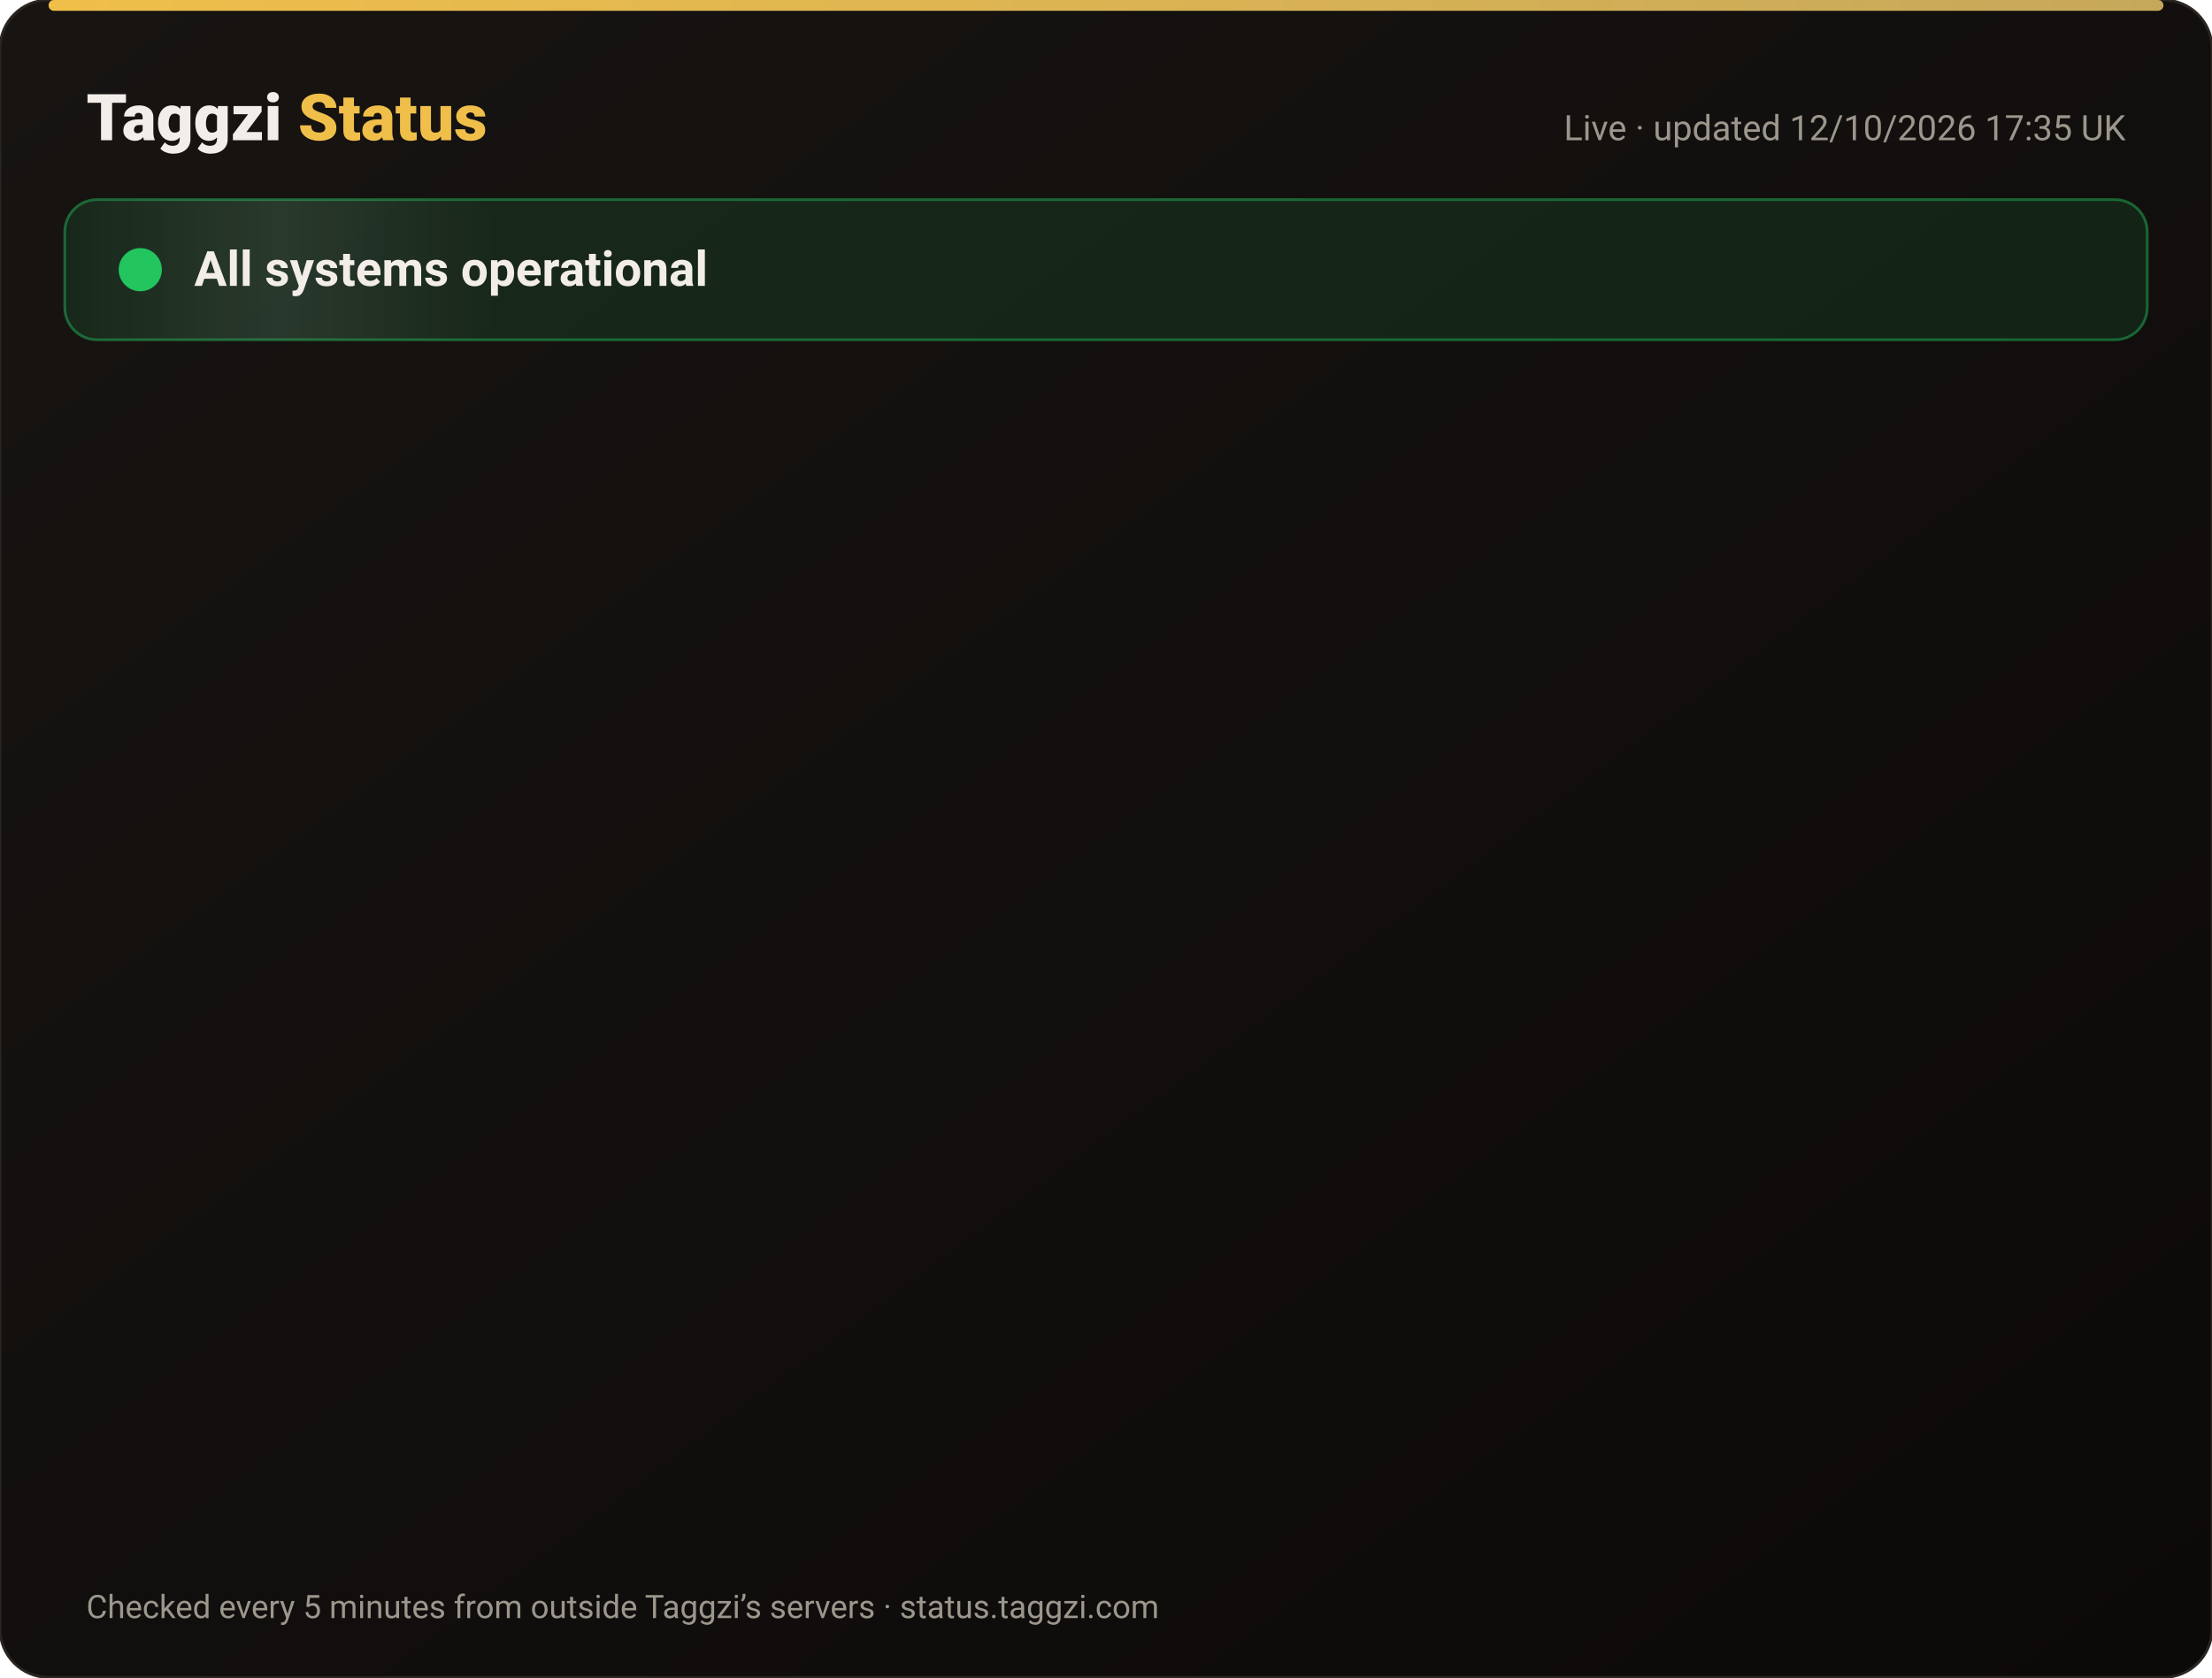
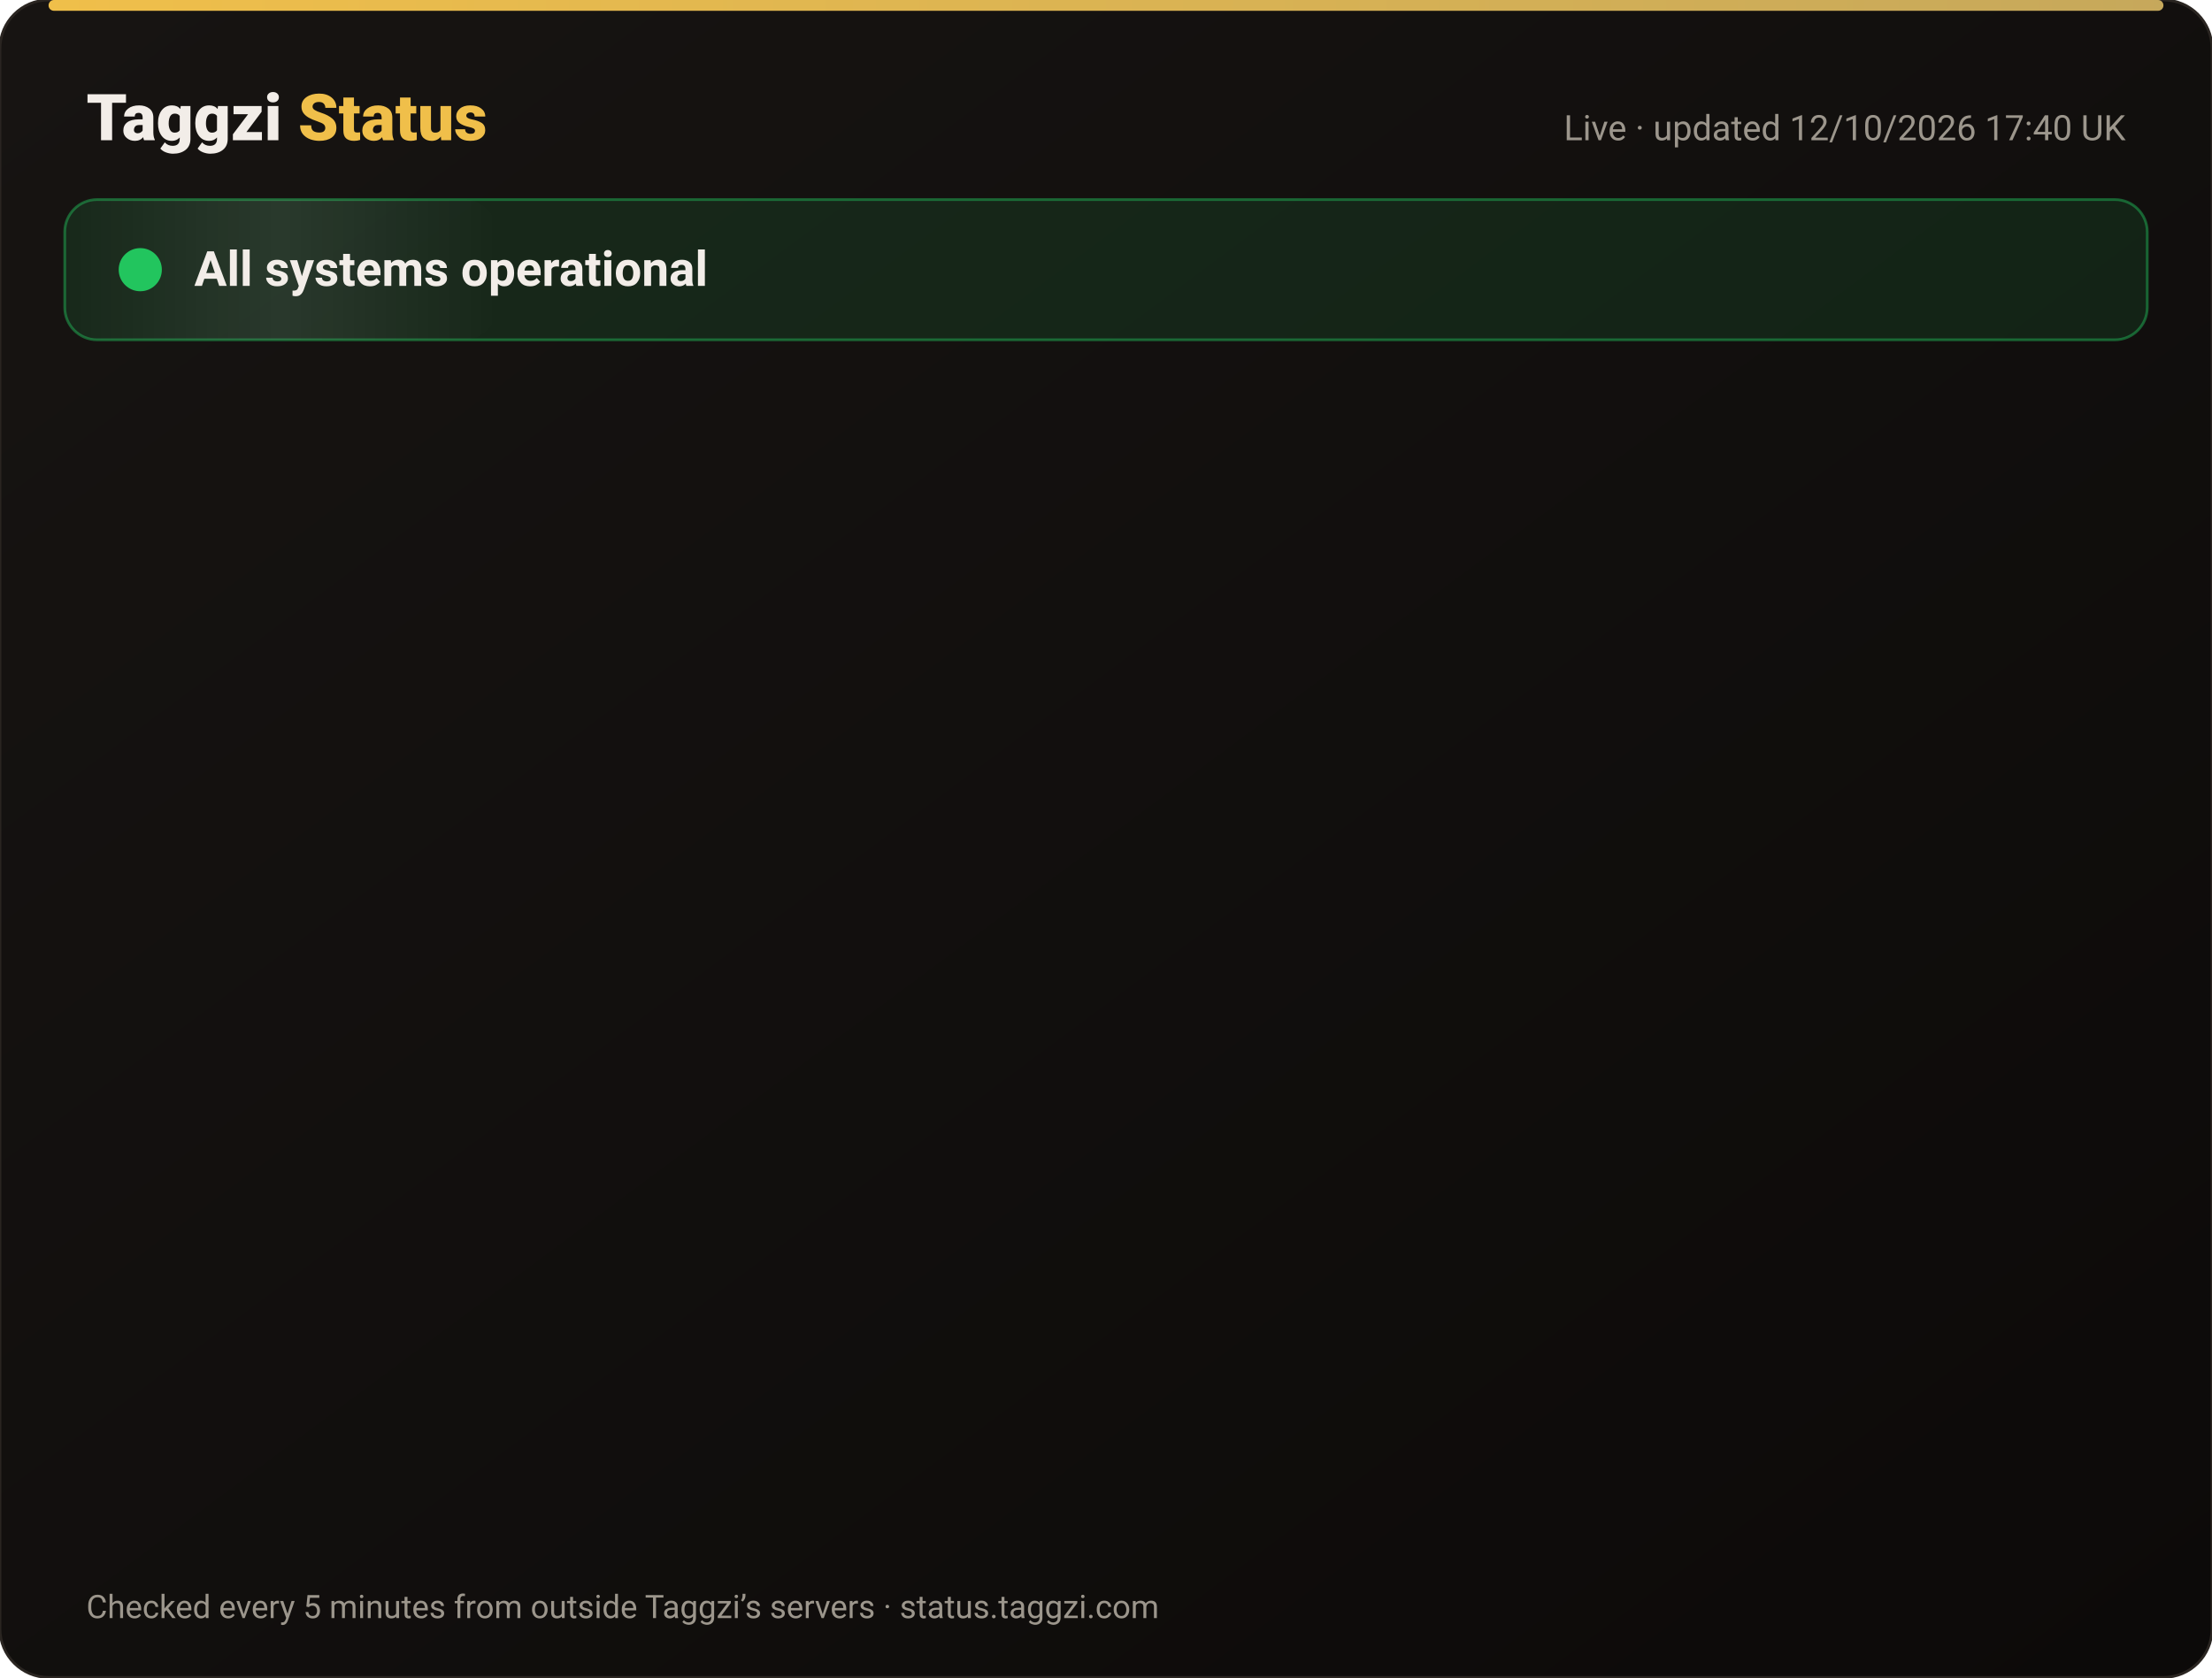
<svg xmlns="http://www.w3.org/2000/svg" width="820" height="622" viewBox="0 0 820 622" font-family="-apple-system,Segoe UI,Roboto,Helvetica,Arial,sans-serif">
  <defs>
    <linearGradient id="bg" x1="0" y1="0" x2="1" y2="1">
      <stop offset="0" stop-color="#171412" />
      <stop offset="1" stop-color="#0C0A09" />
    </linearGradient>
    <linearGradient id="gold" x1="0" x2="1">
      <stop offset="0" stop-color="#F0BF4A" />
      <stop offset="1" stop-color="#c6a85b" />
    </linearGradient>
    <linearGradient id="shine" x1="0" x2="1">
      <stop offset="0" stop-color="#fff" stop-opacity="0" />
      <stop offset=".5" stop-color="#fff" stop-opacity=".08" />
      <stop offset="1" stop-color="#fff" stop-opacity="0" />
    </linearGradient>
  </defs>
  <rect width="820" height="622" rx="18" fill="url(#bg)" stroke="#2a2521" />
  <rect x="18" y="0" width="784" height="4" rx="2" fill="url(#gold)" />
  <text x="32" y="52" font-size="24" font-weight="800" fill="#F2EDE8">Taggzi <tspan fill="#F0BF4A">Status</tspan>
  </text>
-   <text x="788" y="52" font-size="13" fill="#9C968C" text-anchor="end">Live · updated 12/10/2026 17:35 UK</text>
+   <text x="788" y="52" font-size="13" fill="#9C968C" text-anchor="end">Live · updated 12/10/2026 17:40 UK</text>
  <rect x="24" y="74" width="772" height="52" rx="12" fill="#22c55e" fill-opacity=".12" stroke="#22c55e" stroke-opacity=".45" />
  <rect x="24" y="74" width="160" height="52" rx="12" fill="url(#shine)">
    <animate attributeName="x" from="-160" to="820" dur="4s" repeatCount="indefinite" />
  </rect>
  <circle cx="52" cy="100" r="7" fill="#22c55e" />
  <circle cx="52" cy="100" r="7" fill="none" stroke="#22c55e" stroke-width="2">
    <animate attributeName="r" values="7;15;7" dur="2s" repeatCount="indefinite" />
    <animate attributeName="opacity" values=".9;0;.9" dur="2s" repeatCount="indefinite" />
  </circle>
  <text x="72" y="106" font-size="18" font-weight="700" fill="#F2EDE8">All systems operational</text>
  <g opacity="0">
    <animate attributeName="opacity" from="0" to="1" begin="0.00s" dur=".6s" fill="freeze" />
    <line x1="32" y1="188" x2="788" y2="188" stroke="#2a2521" />
    <circle cx="44" cy="166" r="6" fill="#22c55e">
      <animate attributeName="opacity" values="1;.45;1" dur="2.4s" begin="0.00s" repeatCount="indefinite" />
    </circle>
    <text x="62" y="171" font-size="15" font-weight="650" fill="#F2EDE8">Website</text>
    <text x="630" y="171" font-size="13" fill="#9C968C" text-anchor="end">100.00% uptime</text>
    <rect x="648" y="154" width="140" height="24" rx="12" fill="#22c55e" fill-opacity=".14" stroke="#22c55e" stroke-opacity=".5" />
    <text x="718" y="171" font-size="12" font-weight="700" fill="#22c55e" text-anchor="middle">Operational</text>
  </g>
  <g opacity="0">
    <animate attributeName="opacity" from="0" to="1" begin="0.15s" dur=".6s" fill="freeze" />
    <line x1="32" y1="234" x2="788" y2="234" stroke="#2a2521" />
    <circle cx="44" cy="212" r="6" fill="#22c55e">
      <animate attributeName="opacity" values="1;.45;1" dur="2.4s" begin="0.15s" repeatCount="indefinite" />
    </circle>
    <text x="62" y="217" font-size="15" font-weight="650" fill="#F2EDE8">Tag scans</text>
    <text x="630" y="217" font-size="13" fill="#9C968C" text-anchor="end">100.00% uptime</text>
    <rect x="648" y="200" width="140" height="24" rx="12" fill="#22c55e" fill-opacity=".14" stroke="#22c55e" stroke-opacity=".5" />
    <text x="718" y="217" font-size="12" font-weight="700" fill="#22c55e" text-anchor="middle">Operational</text>
  </g>
  <g opacity="0">
    <animate attributeName="opacity" from="0" to="1" begin="0.30s" dur=".6s" fill="freeze" />
    <line x1="32" y1="280" x2="788" y2="280" stroke="#2a2521" />
    <circle cx="44" cy="258" r="6" fill="#22c55e">
      <animate attributeName="opacity" values="1;.45;1" dur="2.4s" begin="0.30s" repeatCount="indefinite" />
    </circle>
    <text x="62" y="263" font-size="15" font-weight="650" fill="#F2EDE8">Manual tag lookup</text>
    <text x="630" y="263" font-size="13" fill="#9C968C" text-anchor="end">100.00% uptime</text>
    <rect x="648" y="246" width="140" height="24" rx="12" fill="#22c55e" fill-opacity=".14" stroke="#22c55e" stroke-opacity=".5" />
    <text x="718" y="263" font-size="12" font-weight="700" fill="#22c55e" text-anchor="middle">Operational</text>
  </g>
  <g opacity="0">
    <animate attributeName="opacity" from="0" to="1" begin="0.45s" dur=".6s" fill="freeze" />
    <line x1="32" y1="326" x2="788" y2="326" stroke="#2a2521" />
    <circle cx="44" cy="304" r="6" fill="#22c55e">
      <animate attributeName="opacity" values="1;.45;1" dur="2.4s" begin="0.45s" repeatCount="indefinite" />
    </circle>
    <text x="62" y="309" font-size="15" font-weight="650" fill="#F2EDE8">App &amp; login</text>
    <text x="630" y="309" font-size="13" fill="#9C968C" text-anchor="end">100.00% uptime</text>
    <rect x="648" y="292" width="140" height="24" rx="12" fill="#22c55e" fill-opacity=".14" stroke="#22c55e" stroke-opacity=".5" />
    <text x="718" y="309" font-size="12" font-weight="700" fill="#22c55e" text-anchor="middle">Operational</text>
  </g>
  <g opacity="0">
    <animate attributeName="opacity" from="0" to="1" begin="0.60s" dur=".6s" fill="freeze" />
    <line x1="32" y1="372" x2="788" y2="372" stroke="#2a2521" />
    <circle cx="44" cy="350" r="6" fill="#22c55e">
      <animate attributeName="opacity" values="1;.45;1" dur="2.4s" begin="0.60s" repeatCount="indefinite" />
    </circle>
    <text x="62" y="355" font-size="15" font-weight="650" fill="#F2EDE8">Community alerts</text>
    <text x="630" y="355" font-size="13" fill="#9C968C" text-anchor="end">100.00% uptime</text>
    <rect x="648" y="338" width="140" height="24" rx="12" fill="#22c55e" fill-opacity=".14" stroke="#22c55e" stroke-opacity=".5" />
    <text x="718" y="355" font-size="12" font-weight="700" fill="#22c55e" text-anchor="middle">Operational</text>
  </g>
  <g opacity="0">
    <animate attributeName="opacity" from="0" to="1" begin="0.75s" dur=".6s" fill="freeze" />
    <line x1="32" y1="418" x2="788" y2="418" stroke="#2a2521" />
    <circle cx="44" cy="396" r="6" fill="#22c55e">
      <animate attributeName="opacity" values="1;.45;1" dur="2.4s" begin="0.75s" repeatCount="indefinite" />
    </circle>
    <text x="62" y="401" font-size="15" font-weight="650" fill="#F2EDE8">Private calling</text>
    <text x="630" y="401" font-size="13" fill="#9C968C" text-anchor="end">100.00% uptime</text>
    <rect x="648" y="384" width="140" height="24" rx="12" fill="#22c55e" fill-opacity=".14" stroke="#22c55e" stroke-opacity=".5" />
    <text x="718" y="401" font-size="12" font-weight="700" fill="#22c55e" text-anchor="middle">Operational</text>
  </g>
  <g opacity="0">
    <animate attributeName="opacity" from="0" to="1" begin="0.90s" dur=".6s" fill="freeze" />
    <line x1="32" y1="464" x2="788" y2="464" stroke="#2a2521" />
    <circle cx="44" cy="442" r="6" fill="#22c55e">
      <animate attributeName="opacity" values="1;.45;1" dur="2.4s" begin="0.90s" repeatCount="indefinite" />
    </circle>
    <text x="62" y="447" font-size="15" font-weight="650" fill="#F2EDE8">Payments</text>
    <text x="630" y="447" font-size="13" fill="#9C968C" text-anchor="end">99.97% uptime</text>
    <rect x="648" y="430" width="140" height="24" rx="12" fill="#22c55e" fill-opacity=".14" stroke="#22c55e" stroke-opacity=".5" />
    <text x="718" y="447" font-size="12" font-weight="700" fill="#22c55e" text-anchor="middle">Operational</text>
  </g>
  <g opacity="0">
    <animate attributeName="opacity" from="0" to="1" begin="1.05s" dur=".6s" fill="freeze" />
    <line x1="32" y1="510" x2="788" y2="510" stroke="#2a2521" />
    <circle cx="44" cy="488" r="6" fill="#22c55e">
      <animate attributeName="opacity" values="1;.45;1" dur="2.4s" begin="1.05s" repeatCount="indefinite" />
    </circle>
    <text x="62" y="493" font-size="15" font-weight="650" fill="#F2EDE8">Email &amp; support</text>
    <text x="630" y="493" font-size="13" fill="#9C968C" text-anchor="end">100.00% uptime</text>
    <rect x="648" y="476" width="140" height="24" rx="12" fill="#22c55e" fill-opacity=".14" stroke="#22c55e" stroke-opacity=".5" />
    <text x="718" y="493" font-size="12" font-weight="700" fill="#22c55e" text-anchor="middle">Operational</text>
  </g>
  <g opacity="0">
    <animate attributeName="opacity" from="0" to="1" begin="1.20s" dur=".6s" fill="freeze" />
    <line x1="32" y1="556" x2="788" y2="556" stroke="#2a2521" />
    <circle cx="44" cy="534" r="6" fill="#22c55e">
      <animate attributeName="opacity" values="1;.45;1" dur="2.4s" begin="1.20s" repeatCount="indefinite" />
    </circle>
    <text x="62" y="539" font-size="15" font-weight="650" fill="#F2EDE8">Secure connection (SSL)</text>
    <text x="630" y="539" font-size="13" fill="#9C968C" text-anchor="end">100.00% uptime</text>
    <rect x="648" y="522" width="140" height="24" rx="12" fill="#22c55e" fill-opacity=".14" stroke="#22c55e" stroke-opacity=".5" />
    <text x="718" y="539" font-size="12" font-weight="700" fill="#22c55e" text-anchor="middle">Operational</text>
  </g>
  <text x="32" y="600" font-size="12" fill="#9C968C">Checked every 5 minutes from outside Taggzi’s servers · status.taggzi.com</text>
</svg>
